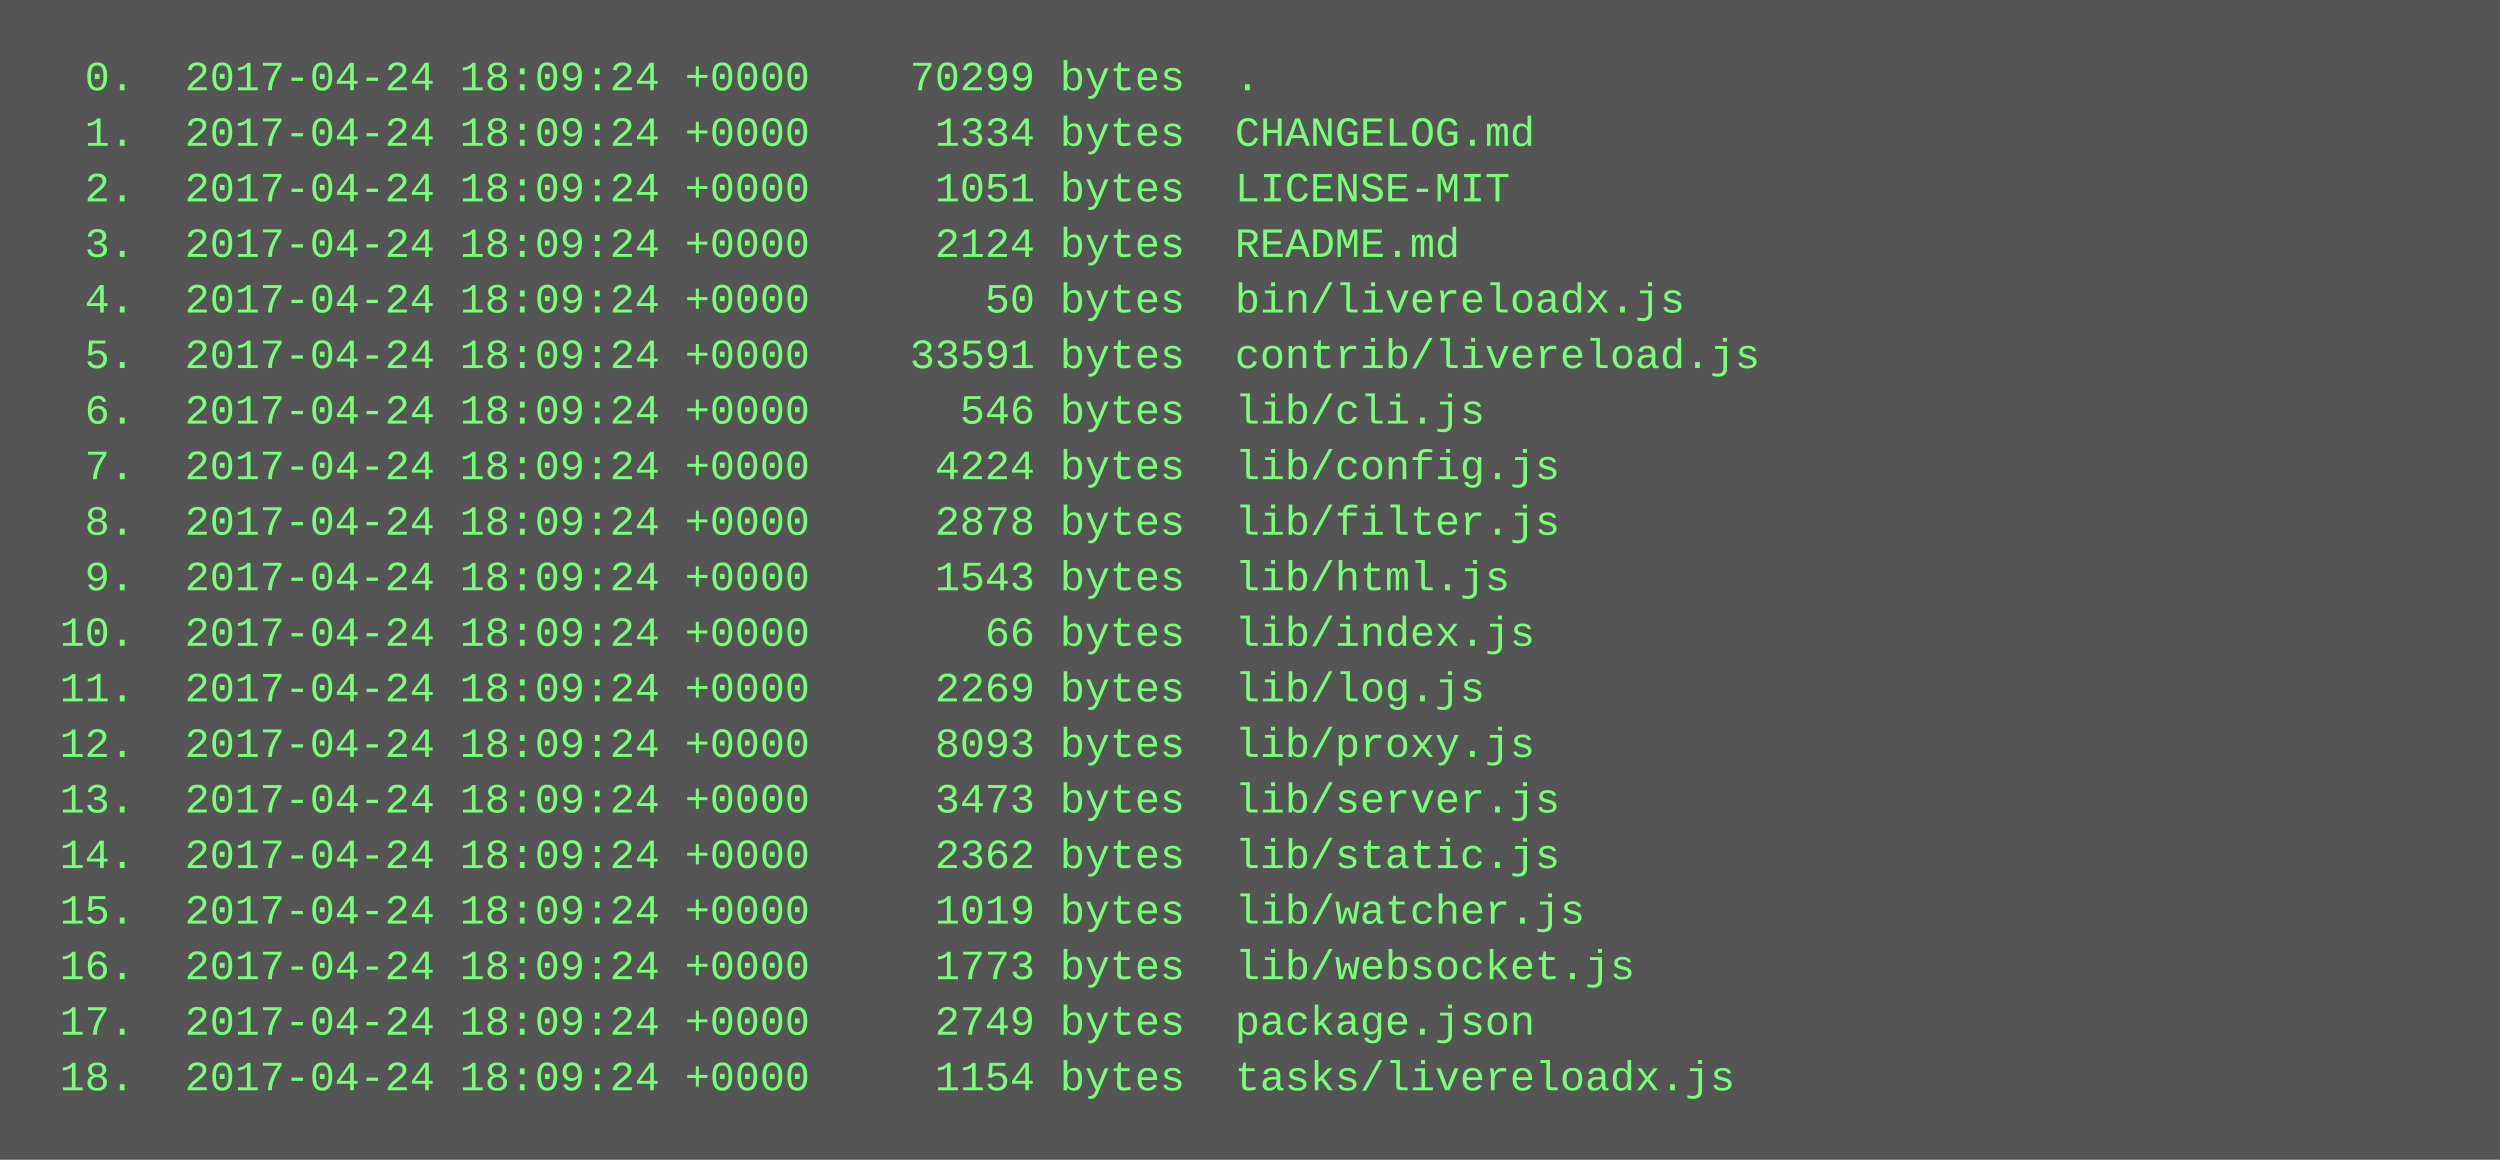
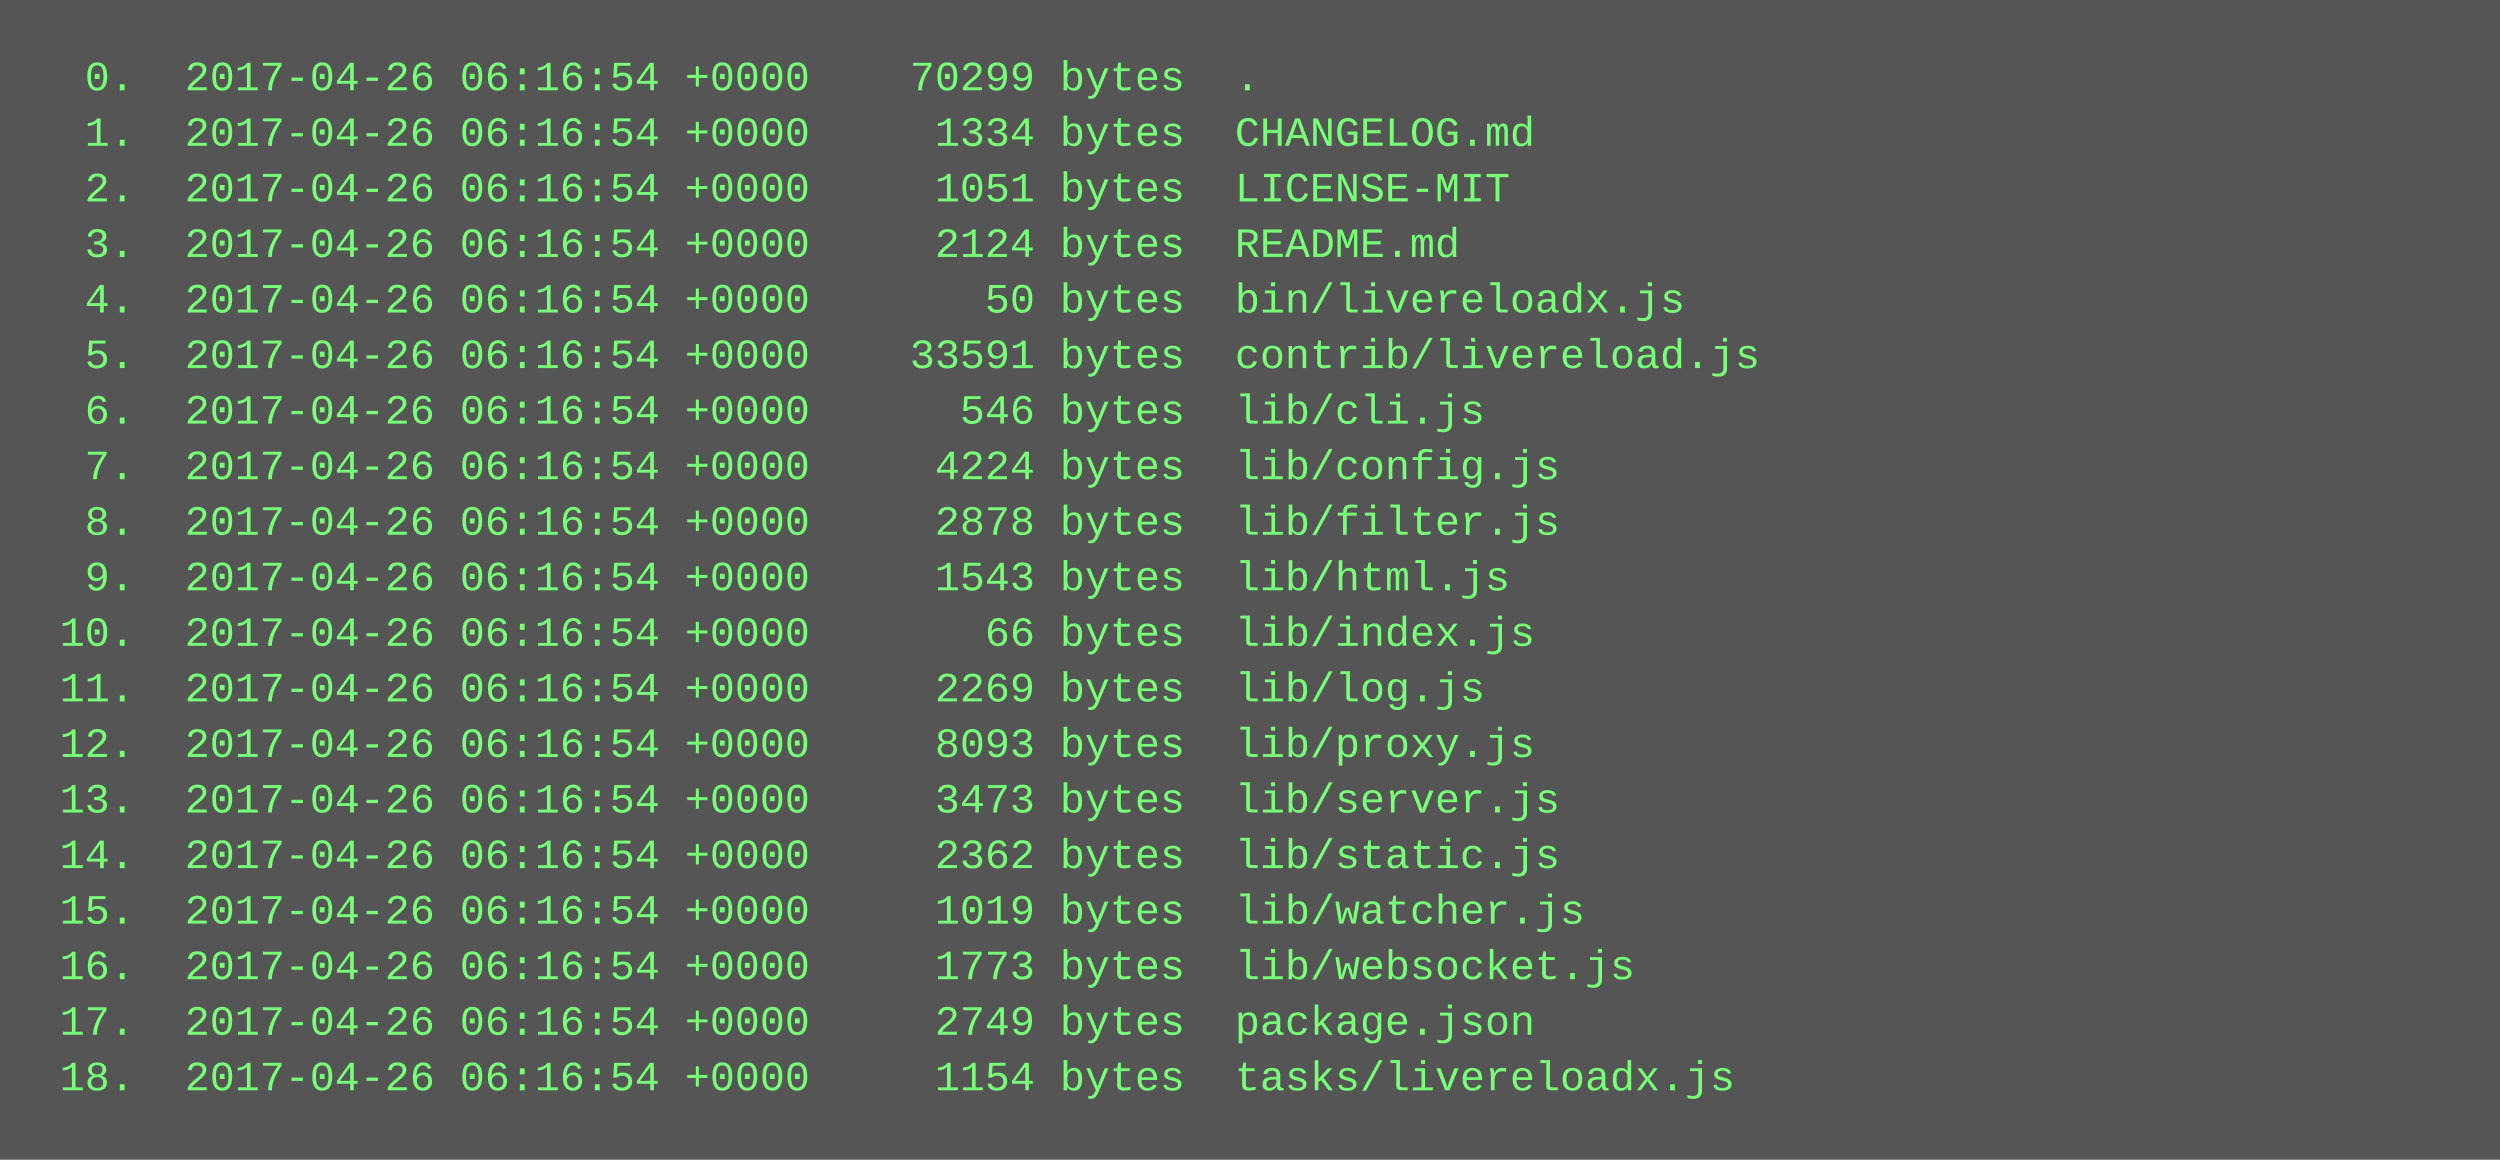
<svg xmlns="http://www.w3.org/2000/svg" height="334" width="720">
  <rect height="334" fill="#555" width="720" />
  <text fill="#7f7" font-family="Courier New" font-size="12" xml:space="preserve">
-     <tspan x="10" y="26">  0.  2017-04-24 18:09:24 +0000    70299 bytes  .</tspan>
-     <tspan x="10" y="42">  1.  2017-04-24 18:09:24 +0000     1334 bytes  CHANGELOG.md</tspan>
-     <tspan x="10" y="58">  2.  2017-04-24 18:09:24 +0000     1051 bytes  LICENSE-MIT</tspan>
-     <tspan x="10" y="74">  3.  2017-04-24 18:09:24 +0000     2124 bytes  README.md</tspan>
-     <tspan x="10" y="90">  4.  2017-04-24 18:09:24 +0000       50 bytes  bin/livereloadx.js</tspan>
-     <tspan x="10" y="106">  5.  2017-04-24 18:09:24 +0000    33591 bytes  contrib/livereload.js</tspan>
-     <tspan x="10" y="122">  6.  2017-04-24 18:09:24 +0000      546 bytes  lib/cli.js</tspan>
-     <tspan x="10" y="138">  7.  2017-04-24 18:09:24 +0000     4224 bytes  lib/config.js</tspan>
-     <tspan x="10" y="154">  8.  2017-04-24 18:09:24 +0000     2878 bytes  lib/filter.js</tspan>
-     <tspan x="10" y="170">  9.  2017-04-24 18:09:24 +0000     1543 bytes  lib/html.js</tspan>
-     <tspan x="10" y="186"> 10.  2017-04-24 18:09:24 +0000       66 bytes  lib/index.js</tspan>
-     <tspan x="10" y="202"> 11.  2017-04-24 18:09:24 +0000     2269 bytes  lib/log.js</tspan>
-     <tspan x="10" y="218"> 12.  2017-04-24 18:09:24 +0000     8093 bytes  lib/proxy.js</tspan>
-     <tspan x="10" y="234"> 13.  2017-04-24 18:09:24 +0000     3473 bytes  lib/server.js</tspan>
-     <tspan x="10" y="250"> 14.  2017-04-24 18:09:24 +0000     2362 bytes  lib/static.js</tspan>
-     <tspan x="10" y="266"> 15.  2017-04-24 18:09:24 +0000     1019 bytes  lib/watcher.js</tspan>
-     <tspan x="10" y="282"> 16.  2017-04-24 18:09:24 +0000     1773 bytes  lib/websocket.js</tspan>
-     <tspan x="10" y="298"> 17.  2017-04-24 18:09:24 +0000     2749 bytes  package.json</tspan>
-     <tspan x="10" y="314"> 18.  2017-04-24 18:09:24 +0000     1154 bytes  tasks/livereloadx.js</tspan>
+     <tspan x="10" y="26">  0.  2017-04-26 06:16:54 +0000    70299 bytes  .</tspan>
+     <tspan x="10" y="42">  1.  2017-04-26 06:16:54 +0000     1334 bytes  CHANGELOG.md</tspan>
+     <tspan x="10" y="58">  2.  2017-04-26 06:16:54 +0000     1051 bytes  LICENSE-MIT</tspan>
+     <tspan x="10" y="74">  3.  2017-04-26 06:16:54 +0000     2124 bytes  README.md</tspan>
+     <tspan x="10" y="90">  4.  2017-04-26 06:16:54 +0000       50 bytes  bin/livereloadx.js</tspan>
+     <tspan x="10" y="106">  5.  2017-04-26 06:16:54 +0000    33591 bytes  contrib/livereload.js</tspan>
+     <tspan x="10" y="122">  6.  2017-04-26 06:16:54 +0000      546 bytes  lib/cli.js</tspan>
+     <tspan x="10" y="138">  7.  2017-04-26 06:16:54 +0000     4224 bytes  lib/config.js</tspan>
+     <tspan x="10" y="154">  8.  2017-04-26 06:16:54 +0000     2878 bytes  lib/filter.js</tspan>
+     <tspan x="10" y="170">  9.  2017-04-26 06:16:54 +0000     1543 bytes  lib/html.js</tspan>
+     <tspan x="10" y="186"> 10.  2017-04-26 06:16:54 +0000       66 bytes  lib/index.js</tspan>
+     <tspan x="10" y="202"> 11.  2017-04-26 06:16:54 +0000     2269 bytes  lib/log.js</tspan>
+     <tspan x="10" y="218"> 12.  2017-04-26 06:16:54 +0000     8093 bytes  lib/proxy.js</tspan>
+     <tspan x="10" y="234"> 13.  2017-04-26 06:16:54 +0000     3473 bytes  lib/server.js</tspan>
+     <tspan x="10" y="250"> 14.  2017-04-26 06:16:54 +0000     2362 bytes  lib/static.js</tspan>
+     <tspan x="10" y="266"> 15.  2017-04-26 06:16:54 +0000     1019 bytes  lib/watcher.js</tspan>
+     <tspan x="10" y="282"> 16.  2017-04-26 06:16:54 +0000     1773 bytes  lib/websocket.js</tspan>
+     <tspan x="10" y="298"> 17.  2017-04-26 06:16:54 +0000     2749 bytes  package.json</tspan>
+     <tspan x="10" y="314"> 18.  2017-04-26 06:16:54 +0000     1154 bytes  tasks/livereloadx.js</tspan>
  </text>
</svg>
